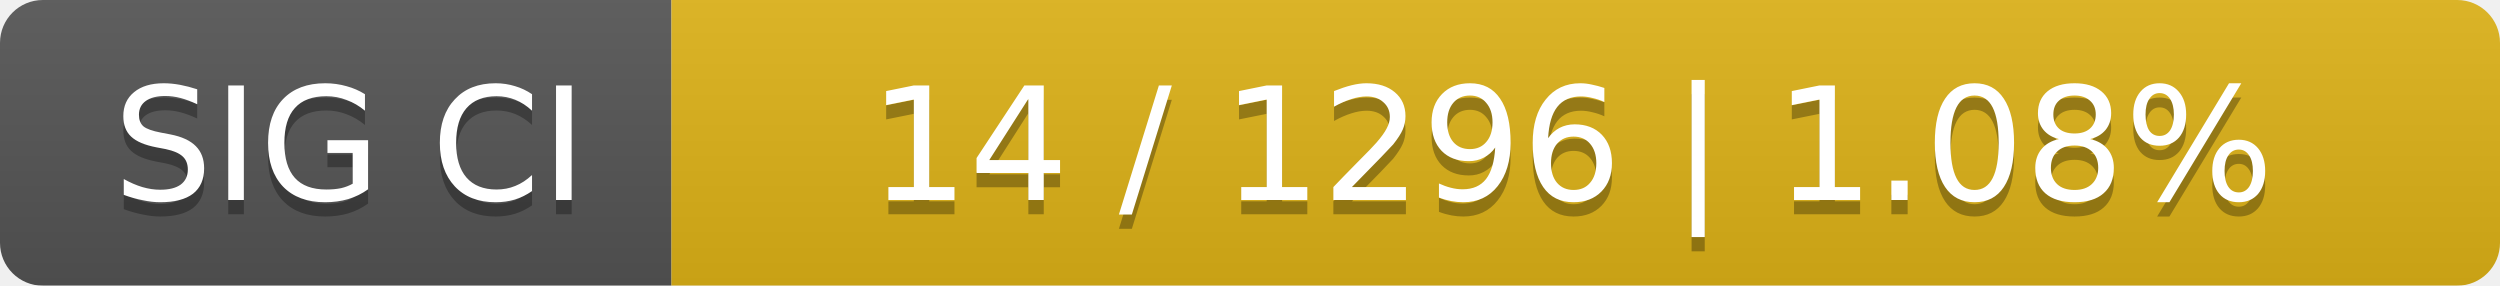
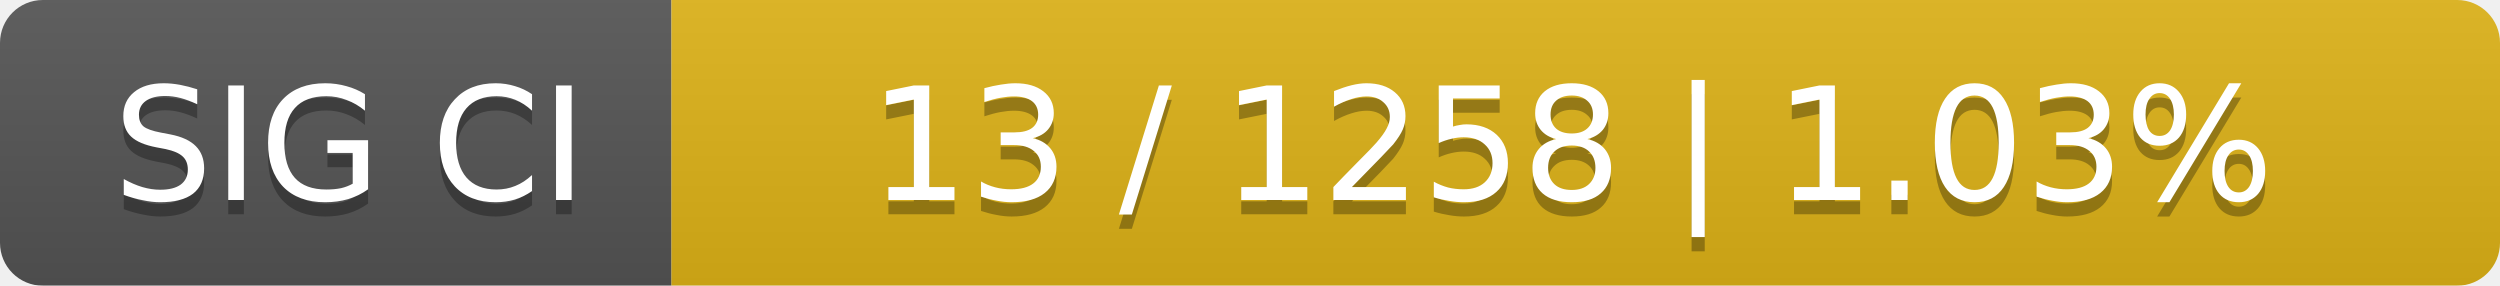
<svg xmlns="http://www.w3.org/2000/svg" width="175" height="20">
  <linearGradient id="smooth" x2="0" y2="100%">
    <stop offset="0" stop-color="#bbb" stop-opacity=".1" />
    <stop offset="1" stop-opacity=".1" />
  </linearGradient>
  <mask id="round">
    <rect width="175" height="20" rx="3" fill="#fff" />
  </mask>
  <g mask="url(#round)">
    <rect width="47" height="20" fill="#555" />
    <rect x="47" width="128" height="20" fill="#dfb317" />
    <rect width="175" height="20" fill="url(#smooth)" />
  </g>
  <g fill="#fff" text-anchor="middle" font-family="DejaVu Sans,Verdana,Geneva,sans-serif" font-size="11">
    <text x="24.5" y="15" fill="#010101" fill-opacity=".3">SIG CI</text>
    <text x="24.5" y="14">SIG CI</text>
-     <text x="110" y="15" fill="#010101" fill-opacity=".3">14 / 1296    |    1.08%</text>
-     <text x="110" y="14">14 / 1296    |    1.08%</text>
+     <text x="110" y="15" fill="#010101" fill-opacity=".3">13 / 1258    |    1.03%</text>
+     <text x="110" y="14">13 / 1258    |    1.03%</text>
  </g>
</svg>
